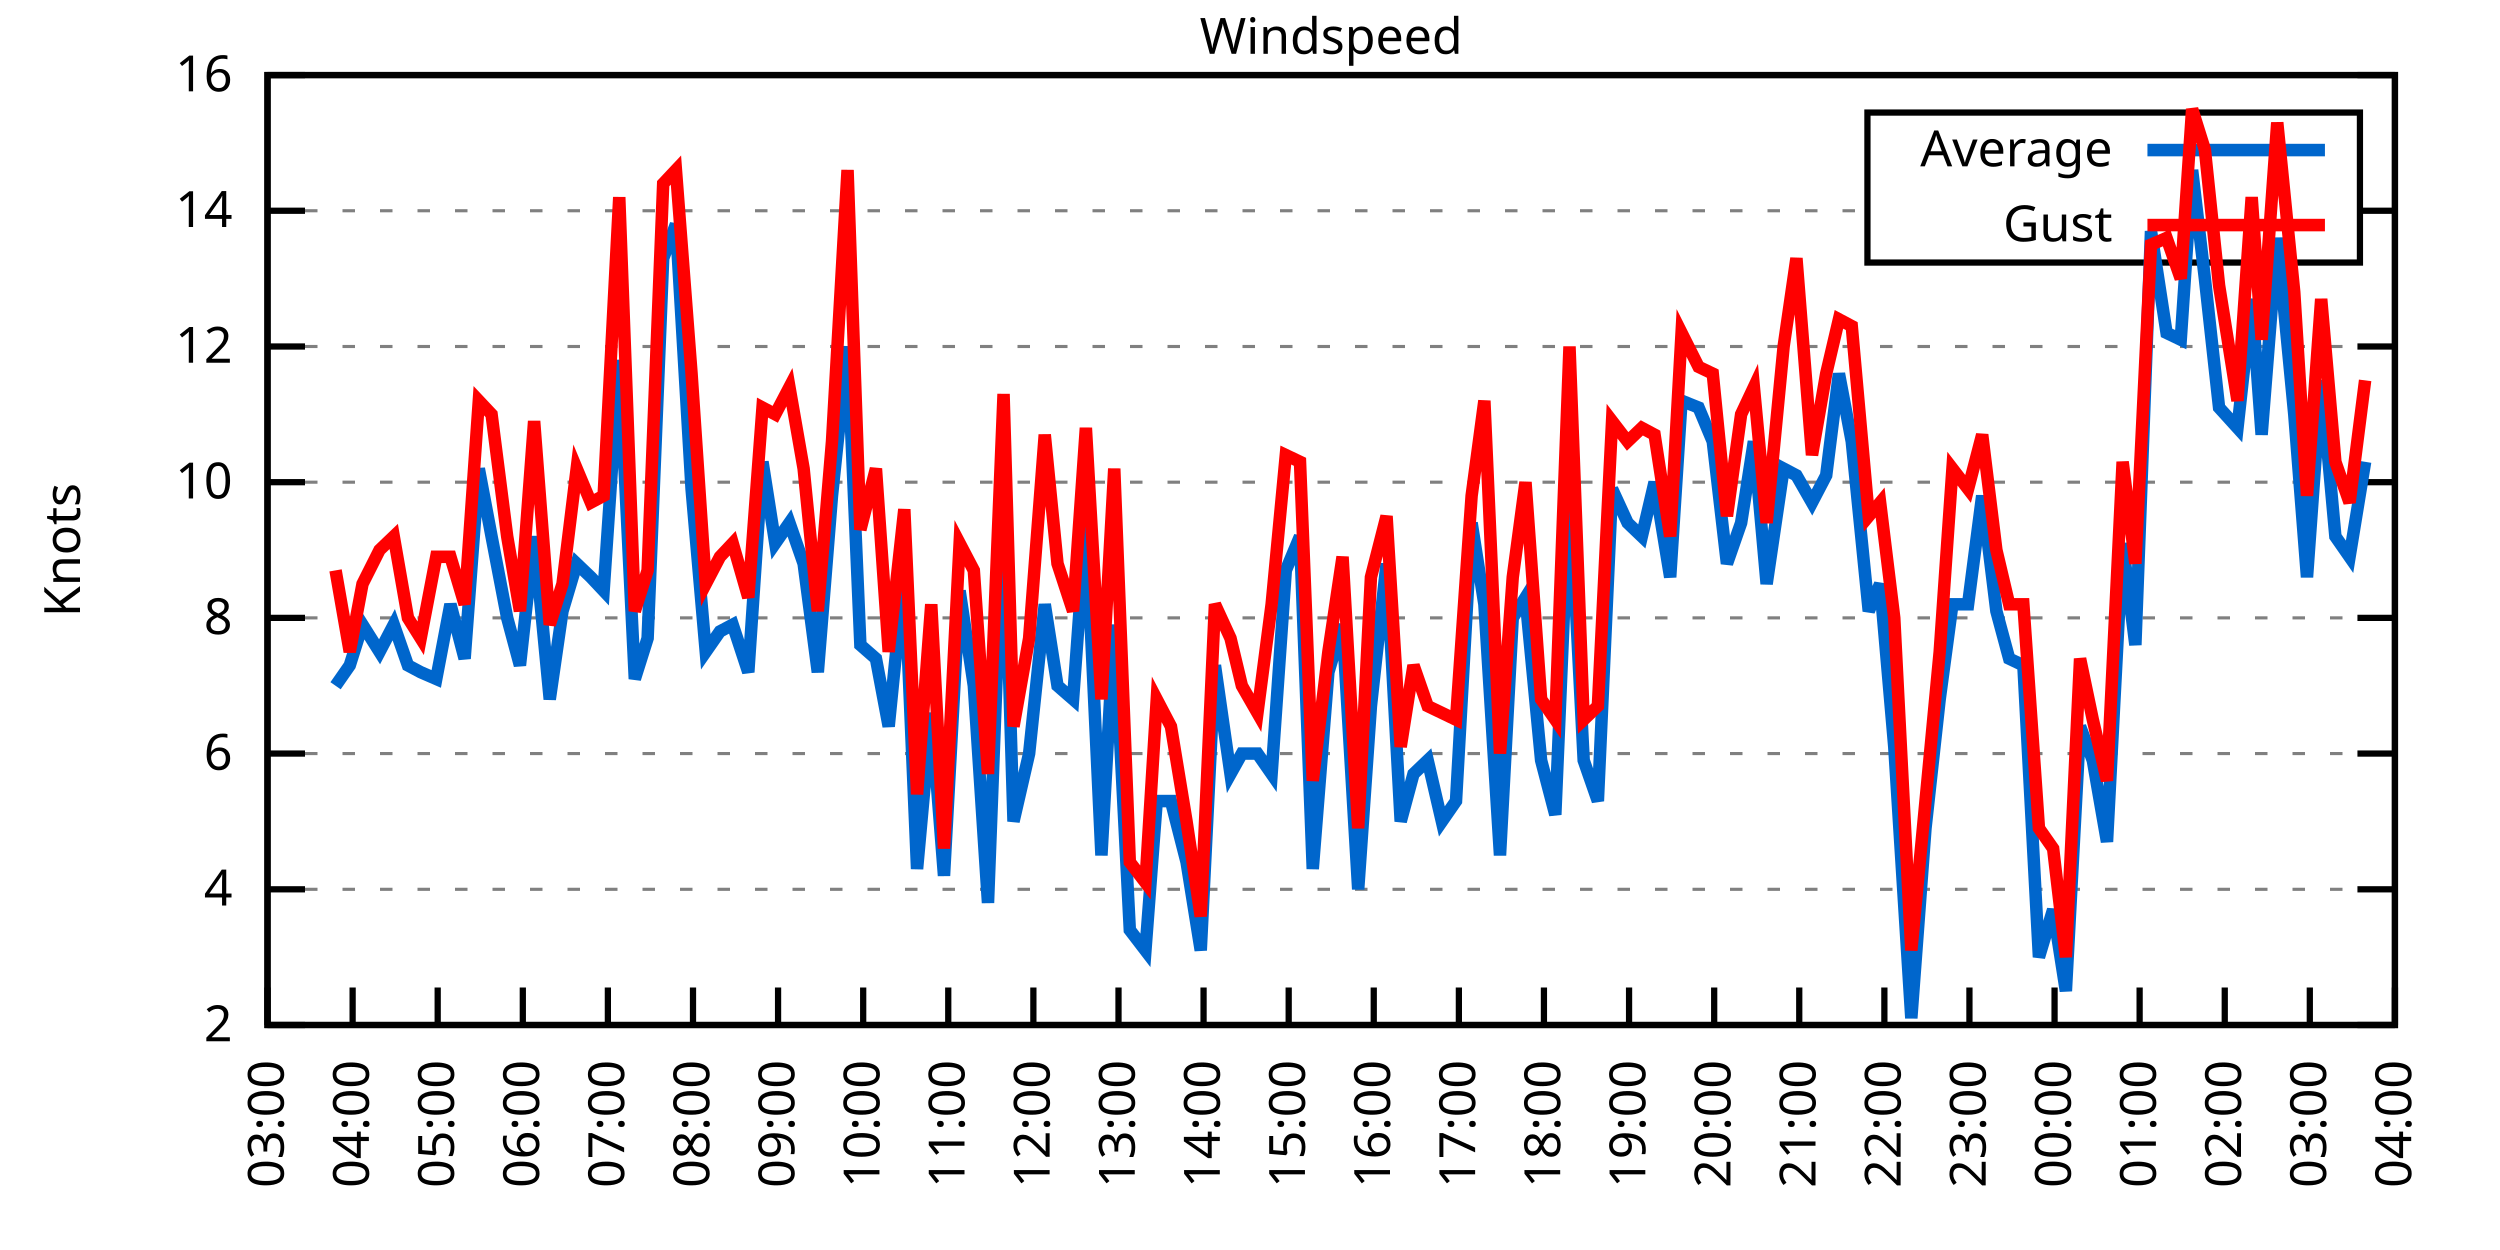
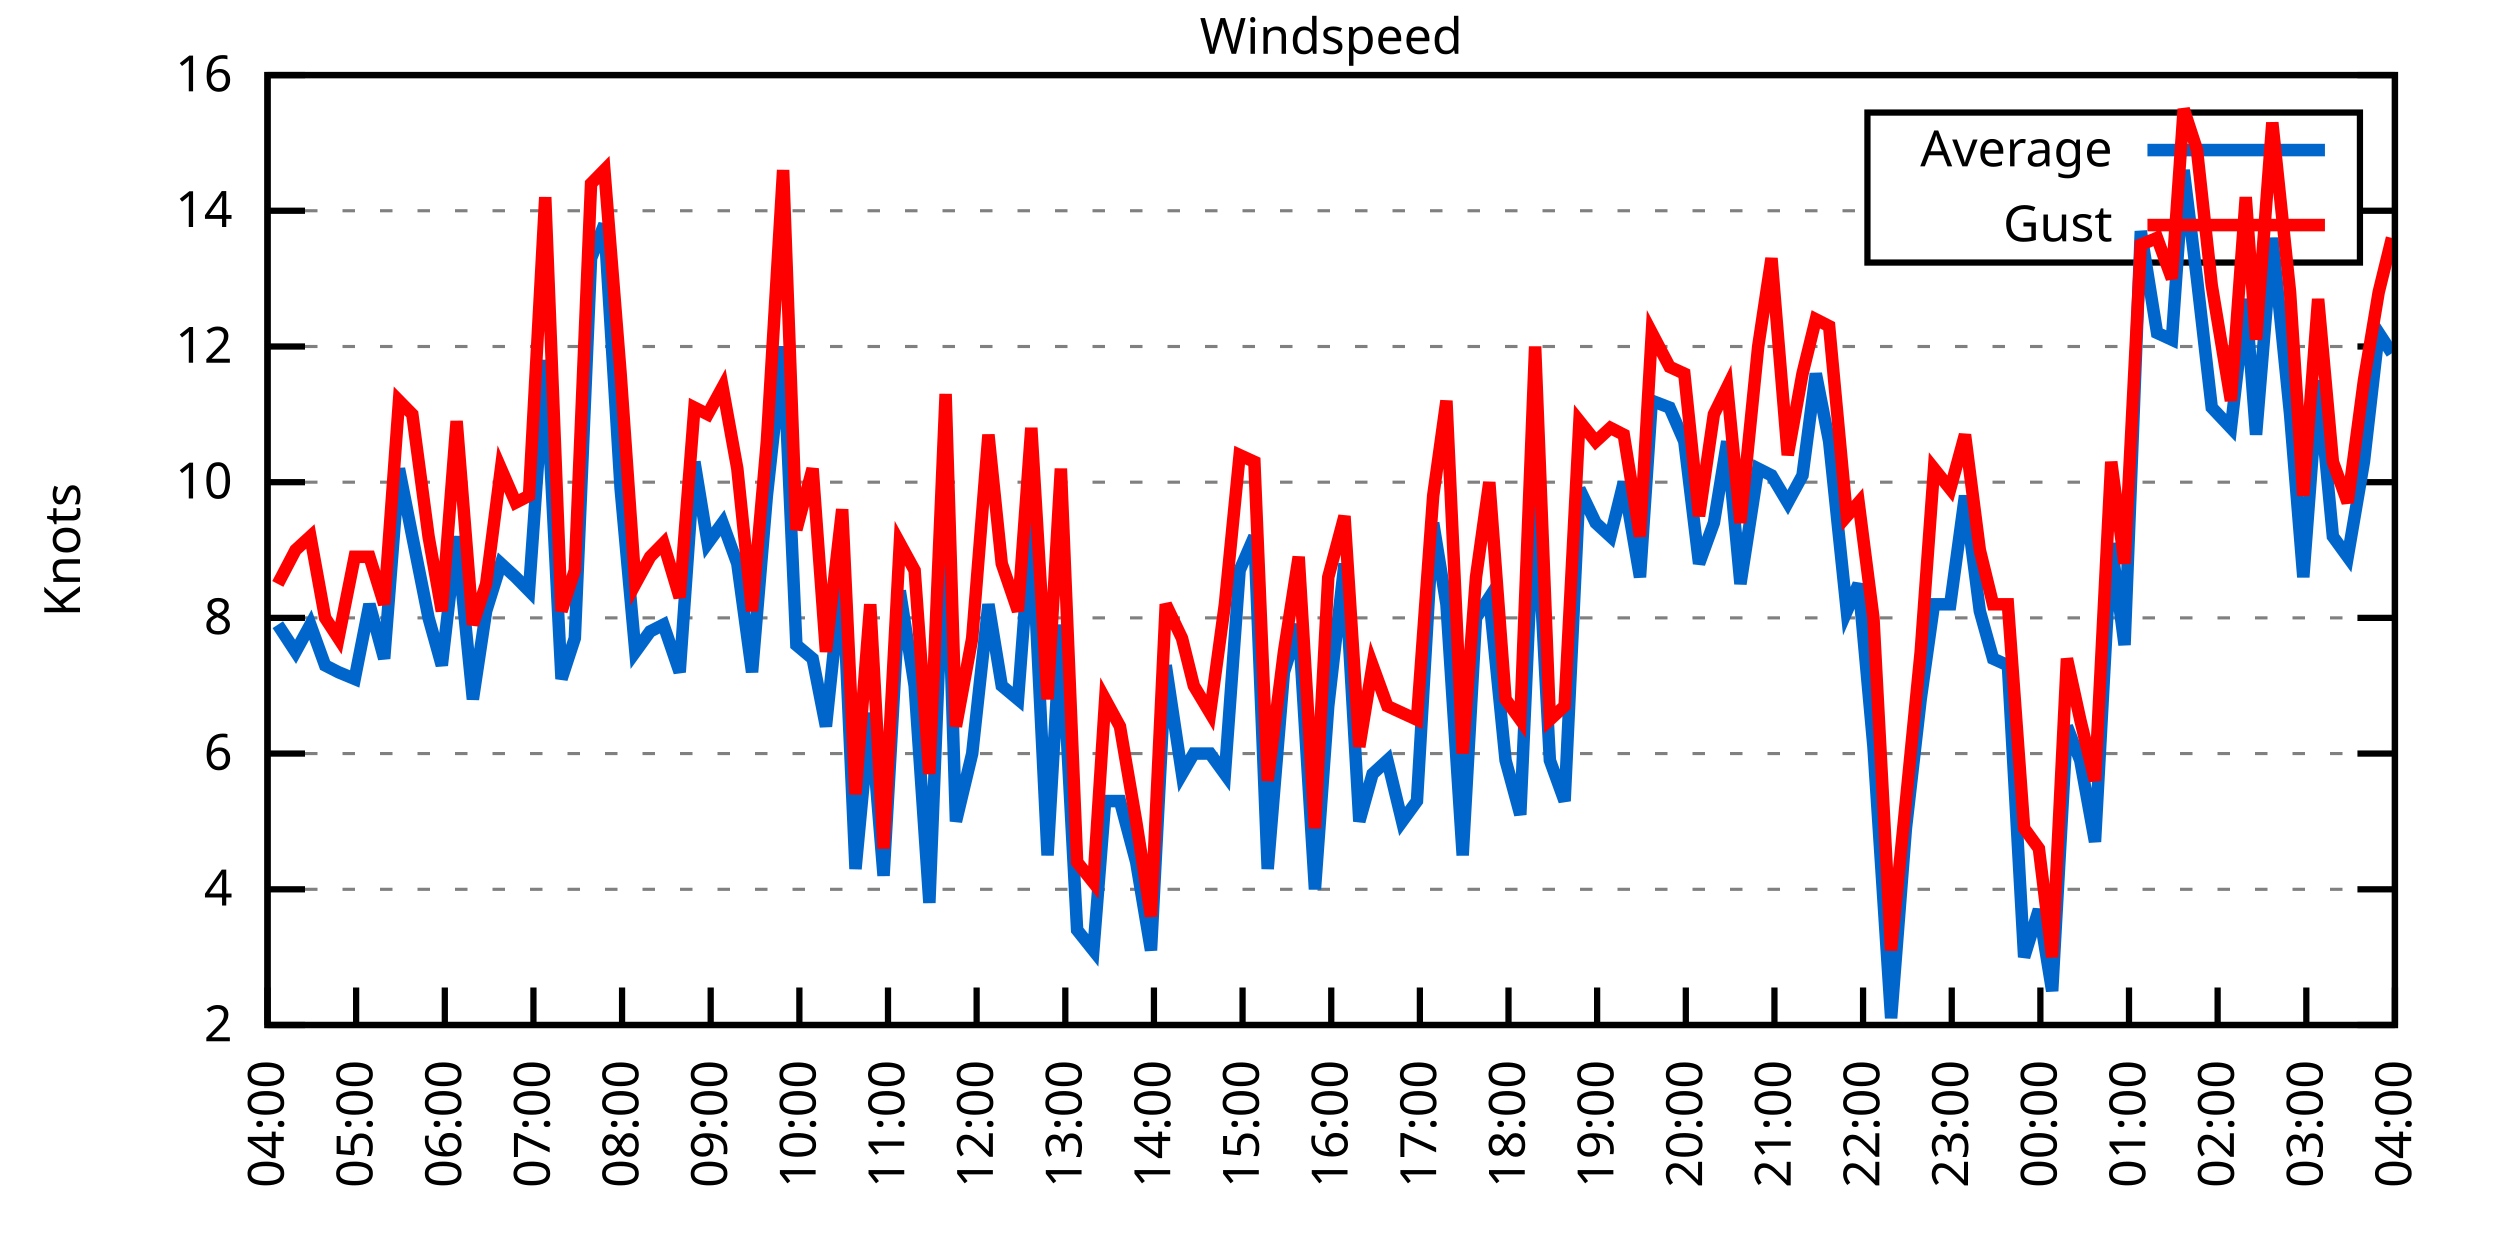
<svg xmlns="http://www.w3.org/2000/svg" xmlns:xlink="http://www.w3.org/1999/xlink" width="400" height="200" viewBox="0 0 400 200">
  <g id="gnuplot_canvas">
    <rect x="0" y="0" width="400" height="200" fill="none" />
    <defs>
      <circle id="gpDot" r="0.5" stroke-width="0.5" stroke="currentColor" />
      <path id="gpPt0" stroke-width="0.333" stroke="currentColor" d="M-1,0 h2 M0,-1 v2" />
      <path id="gpPt1" stroke-width="0.333" stroke="currentColor" d="M-1,-1 L1,1 M1,-1 L-1,1" />
      <path id="gpPt2" stroke-width="0.333" stroke="currentColor" d="M-1,0 L1,0 M0,-1 L0,1 M-1,-1 L1,1 M-1,1 L1,-1" />
      <rect id="gpPt3" stroke-width="0.333" stroke="currentColor" x="-1" y="-1" width="2" height="2" />
      <rect id="gpPt4" stroke-width="0.333" stroke="currentColor" fill="currentColor" x="-1" y="-1" width="2" height="2" />
      <circle id="gpPt5" stroke-width="0.333" stroke="currentColor" cx="0" cy="0" r="1" />
      <use xlink:href="#gpPt5" id="gpPt6" fill="currentColor" stroke="none" />
      <path id="gpPt7" stroke-width="0.333" stroke="currentColor" d="M0,-1.33 L-1.33,0.67 L1.33,0.67 z" />
      <use xlink:href="#gpPt7" id="gpPt8" fill="currentColor" stroke="none" />
      <use xlink:href="#gpPt7" id="gpPt9" stroke="currentColor" transform="rotate(180)" />
      <use xlink:href="#gpPt9" id="gpPt10" fill="currentColor" stroke="none" />
      <use xlink:href="#gpPt3" id="gpPt11" stroke="currentColor" transform="rotate(45)" />
      <use xlink:href="#gpPt11" id="gpPt12" fill="currentColor" stroke="none" />
      <path id="gpPt13" stroke-width="0.333" stroke="currentColor" d="M0,1.330 L1.265,0.411 L0.782,-1.067 L-0.782,-1.076 L-1.265,0.411 z" />
      <use xlink:href="#gpPt13" id="gpPt14" fill="currentColor" stroke="none" />
      <filter id="textbox" filterUnits="objectBoundingBox" x="0" y="0" height="1" width="1">
        <feFlood flood-color="white" flood-opacity="1" result="bgnd" />
        <feComposite in="SourceGraphic" in2="bgnd" operator="atop" />
      </filter>
      <filter id="greybox" filterUnits="objectBoundingBox" x="0" y="0" height="1" width="1">
        <feFlood flood-color="lightgrey" flood-opacity="1" result="grey" />
        <feComposite in="SourceGraphic" in2="grey" operator="atop" />
      </filter>
    </defs>
    <g fill="none" color="white" stroke="currentColor" stroke-width="1.00" stroke-linecap="butt" stroke-linejoin="miter">
</g>
    <g fill="none" color="black" stroke="currentColor" stroke-width="1.00" stroke-linecap="butt" stroke-linejoin="miter">
      <g stroke="none" shape-rendering="crispEdges">
        <polygon fill="rgb(255, 255, 255)" points="42.80,164.00 383.18,164.00 383.18,12.02 42.80,12.02 " />
      </g>
    </g>
    <g fill="none" color="black" stroke="currentColor" stroke-width="1.00" stroke-linecap="butt" stroke-linejoin="miter">
</g>
    <g fill="none" color="black" stroke="black" stroke-width="0.50" stroke-linecap="butt" stroke-linejoin="miter">
</g>
    <g fill="none" color="gray" stroke="currentColor" stroke-width="0.50" stroke-linecap="butt" stroke-linejoin="miter">
      <path stroke="gray" stroke-dasharray="2,4" class="gridline" d="M42.80,164.00 L383.19,164.00  " />
    </g>
    <g fill="none" color="gray" stroke="gray" stroke-width="1.00" stroke-linecap="butt" stroke-linejoin="miter">
</g>
    <g fill="none" color="black" stroke="currentColor" stroke-width="1.00" stroke-linecap="butt" stroke-linejoin="miter">
      <path stroke="black" d="M42.80,164.00 L48.80,164.00 M383.19,164.00 L377.19,164.00  " />
      <g transform="translate(37.20,166.60)" stroke="none" fill="black" font-family="Sans" font-size="8.00" text-anchor="end">
        <text>
          <tspan font-family="Sans"> 2</tspan>
        </text>
      </g>
    </g>
    <g fill="none" color="black" stroke="currentColor" stroke-width="1.00" stroke-linecap="butt" stroke-linejoin="miter">
</g>
    <g fill="none" color="black" stroke="black" stroke-width="0.50" stroke-linecap="butt" stroke-linejoin="miter">
</g>
    <g fill="none" color="gray" stroke="currentColor" stroke-width="0.50" stroke-linecap="butt" stroke-linejoin="miter">
      <path stroke="gray" stroke-dasharray="2,4" class="gridline" d="M42.80,142.29 L383.19,142.29  " />
    </g>
    <g fill="none" color="gray" stroke="gray" stroke-width="1.00" stroke-linecap="butt" stroke-linejoin="miter">
</g>
    <g fill="none" color="black" stroke="currentColor" stroke-width="1.00" stroke-linecap="butt" stroke-linejoin="miter">
      <path stroke="black" d="M42.80,142.29 L48.80,142.29 M383.19,142.29 L377.19,142.29  " />
      <g transform="translate(37.20,144.89)" stroke="none" fill="black" font-family="Sans" font-size="8.00" text-anchor="end">
        <text>
          <tspan font-family="Sans"> 4</tspan>
        </text>
      </g>
    </g>
    <g fill="none" color="black" stroke="currentColor" stroke-width="1.00" stroke-linecap="butt" stroke-linejoin="miter">
</g>
    <g fill="none" color="black" stroke="black" stroke-width="0.50" stroke-linecap="butt" stroke-linejoin="miter">
</g>
    <g fill="none" color="gray" stroke="currentColor" stroke-width="0.50" stroke-linecap="butt" stroke-linejoin="miter">
      <path stroke="gray" stroke-dasharray="2,4" class="gridline" d="M42.80,120.57 L383.19,120.57  " />
    </g>
    <g fill="none" color="gray" stroke="gray" stroke-width="1.00" stroke-linecap="butt" stroke-linejoin="miter">
</g>
    <g fill="none" color="black" stroke="currentColor" stroke-width="1.00" stroke-linecap="butt" stroke-linejoin="miter">
      <path stroke="black" d="M42.80,120.57 L48.80,120.57 M383.19,120.57 L377.19,120.57  " />
      <g transform="translate(37.20,123.17)" stroke="none" fill="black" font-family="Sans" font-size="8.00" text-anchor="end">
        <text>
          <tspan font-family="Sans"> 6</tspan>
        </text>
      </g>
    </g>
    <g fill="none" color="black" stroke="currentColor" stroke-width="1.00" stroke-linecap="butt" stroke-linejoin="miter">
</g>
    <g fill="none" color="black" stroke="black" stroke-width="0.50" stroke-linecap="butt" stroke-linejoin="miter">
</g>
    <g fill="none" color="gray" stroke="currentColor" stroke-width="0.50" stroke-linecap="butt" stroke-linejoin="miter">
      <path stroke="gray" stroke-dasharray="2,4" class="gridline" d="M42.80,98.86 L383.19,98.86  " />
    </g>
    <g fill="none" color="gray" stroke="gray" stroke-width="1.00" stroke-linecap="butt" stroke-linejoin="miter">
</g>
    <g fill="none" color="black" stroke="currentColor" stroke-width="1.00" stroke-linecap="butt" stroke-linejoin="miter">
      <path stroke="black" d="M42.80,98.86 L48.80,98.86 M383.19,98.86 L377.19,98.86  " />
      <g transform="translate(37.20,101.46)" stroke="none" fill="black" font-family="Sans" font-size="8.00" text-anchor="end">
        <text>
          <tspan font-family="Sans"> 8</tspan>
        </text>
      </g>
    </g>
    <g fill="none" color="black" stroke="currentColor" stroke-width="1.00" stroke-linecap="butt" stroke-linejoin="miter">
</g>
    <g fill="none" color="black" stroke="black" stroke-width="0.50" stroke-linecap="butt" stroke-linejoin="miter">
</g>
    <g fill="none" color="gray" stroke="currentColor" stroke-width="0.50" stroke-linecap="butt" stroke-linejoin="miter">
      <path stroke="gray" stroke-dasharray="2,4" class="gridline" d="M42.80,77.15 L383.19,77.15  " />
    </g>
    <g fill="none" color="gray" stroke="gray" stroke-width="1.00" stroke-linecap="butt" stroke-linejoin="miter">
</g>
    <g fill="none" color="black" stroke="currentColor" stroke-width="1.00" stroke-linecap="butt" stroke-linejoin="miter">
      <path stroke="black" d="M42.80,77.15 L48.80,77.15 M383.19,77.15 L377.19,77.15  " />
      <g transform="translate(37.20,79.75)" stroke="none" fill="black" font-family="Sans" font-size="8.00" text-anchor="end">
        <text>
          <tspan font-family="Sans"> 10</tspan>
        </text>
      </g>
    </g>
    <g fill="none" color="black" stroke="currentColor" stroke-width="1.00" stroke-linecap="butt" stroke-linejoin="miter">
</g>
    <g fill="none" color="black" stroke="black" stroke-width="0.50" stroke-linecap="butt" stroke-linejoin="miter">
</g>
    <g fill="none" color="gray" stroke="currentColor" stroke-width="0.50" stroke-linecap="butt" stroke-linejoin="miter">
      <path stroke="gray" stroke-dasharray="2,4" class="gridline" d="M42.80,55.44 L383.19,55.44  " />
    </g>
    <g fill="none" color="gray" stroke="gray" stroke-width="1.00" stroke-linecap="butt" stroke-linejoin="miter">
</g>
    <g fill="none" color="black" stroke="currentColor" stroke-width="1.00" stroke-linecap="butt" stroke-linejoin="miter">
      <path stroke="black" d="M42.80,55.44 L48.80,55.44 M383.19,55.44 L377.19,55.44  " />
      <g transform="translate(37.20,58.04)" stroke="none" fill="black" font-family="Sans" font-size="8.00" text-anchor="end">
        <text>
          <tspan font-family="Sans"> 12</tspan>
        </text>
      </g>
    </g>
    <g fill="none" color="black" stroke="currentColor" stroke-width="1.00" stroke-linecap="butt" stroke-linejoin="miter">
</g>
    <g fill="none" color="black" stroke="black" stroke-width="0.50" stroke-linecap="butt" stroke-linejoin="miter">
</g>
    <g fill="none" color="gray" stroke="currentColor" stroke-width="0.50" stroke-linecap="butt" stroke-linejoin="miter">
      <path stroke="gray" stroke-dasharray="2,4" class="gridline" d="M42.80,33.72 L298.79,33.72 M377.59,33.72 L383.19,33.72  " />
    </g>
    <g fill="none" color="gray" stroke="gray" stroke-width="1.00" stroke-linecap="butt" stroke-linejoin="miter">
</g>
    <g fill="none" color="black" stroke="currentColor" stroke-width="1.00" stroke-linecap="butt" stroke-linejoin="miter">
      <path stroke="black" d="M42.80,33.72 L48.80,33.72 M383.19,33.72 L377.19,33.72  " />
      <g transform="translate(37.20,36.32)" stroke="none" fill="black" font-family="Sans" font-size="8.00" text-anchor="end">
        <text>
          <tspan font-family="Sans"> 14</tspan>
        </text>
      </g>
    </g>
    <g fill="none" color="black" stroke="currentColor" stroke-width="1.00" stroke-linecap="butt" stroke-linejoin="miter">
</g>
    <g fill="none" color="black" stroke="black" stroke-width="0.50" stroke-linecap="butt" stroke-linejoin="miter">
</g>
    <g fill="none" color="gray" stroke="currentColor" stroke-width="0.50" stroke-linecap="butt" stroke-linejoin="miter">
      <path stroke="gray" stroke-dasharray="2,4" class="gridline" d="M42.80,12.01 L383.19,12.01  " />
    </g>
    <g fill="none" color="gray" stroke="gray" stroke-width="1.00" stroke-linecap="butt" stroke-linejoin="miter">
</g>
    <g fill="none" color="black" stroke="currentColor" stroke-width="1.00" stroke-linecap="butt" stroke-linejoin="miter">
      <path stroke="black" d="M42.80,12.01 L48.80,12.01 M383.19,12.01 L377.19,12.01  " />
      <g transform="translate(37.20,14.61)" stroke="none" fill="black" font-family="Sans" font-size="8.00" text-anchor="end">
        <text>
          <tspan font-family="Sans"> 16</tspan>
        </text>
      </g>
    </g>
    <g fill="none" color="black" stroke="currentColor" stroke-width="1.00" stroke-linecap="butt" stroke-linejoin="miter">
      <path stroke="black" d="M42.80,164.00 L42.80,158.00  " />
      <g transform="translate(45.40,169.60) rotate(270.00)" stroke="none" fill="black" font-family="Sans" font-size="8.00" text-anchor="end">
        <text>
-           <tspan font-family="Sans">03:00</tspan>
-         </text>
-       </g>
-     </g>
-     <g fill="none" color="black" stroke="currentColor" stroke-width="1.00" stroke-linecap="butt" stroke-linejoin="miter">
-       <path stroke="black" d="M56.42,164.00 L56.42,158.00  " />
-       <g transform="translate(59.02,169.60) rotate(270.00)" stroke="none" fill="black" font-family="Sans" font-size="8.00" text-anchor="end">
-         <text>
          <tspan font-family="Sans">04:00</tspan>
        </text>
      </g>
    </g>
    <g fill="none" color="black" stroke="currentColor" stroke-width="1.00" stroke-linecap="butt" stroke-linejoin="miter">
-       <path stroke="black" d="M70.03,164.00 L70.03,158.00  " />
-       <g transform="translate(72.63,169.60) rotate(270.00)" stroke="none" fill="black" font-family="Sans" font-size="8.00" text-anchor="end">
+       <path stroke="black" d="M56.98,164.00 L56.98,158.00  " />
+       <g transform="translate(59.58,169.60) rotate(270.00)" stroke="none" fill="black" font-family="Sans" font-size="8.00" text-anchor="end">
        <text>
          <tspan font-family="Sans">05:00</tspan>
        </text>
      </g>
    </g>
    <g fill="none" color="black" stroke="currentColor" stroke-width="1.00" stroke-linecap="butt" stroke-linejoin="miter">
-       <path stroke="black" d="M83.65,164.00 L83.65,158.00  " />
-       <g transform="translate(86.25,169.60) rotate(270.00)" stroke="none" fill="black" font-family="Sans" font-size="8.00" text-anchor="end">
+       <path stroke="black" d="M71.17,164.00 L71.17,158.00  " />
+       <g transform="translate(73.77,169.60) rotate(270.00)" stroke="none" fill="black" font-family="Sans" font-size="8.00" text-anchor="end">
        <text>
          <tspan font-family="Sans">06:00</tspan>
        </text>
      </g>
    </g>
    <g fill="none" color="black" stroke="currentColor" stroke-width="1.00" stroke-linecap="butt" stroke-linejoin="miter">
-       <path stroke="black" d="M97.26,164.00 L97.26,158.00  " />
-       <g transform="translate(99.86,169.60) rotate(270.00)" stroke="none" fill="black" font-family="Sans" font-size="8.00" text-anchor="end">
+       <path stroke="black" d="M85.35,164.00 L85.35,158.00  " />
+       <g transform="translate(87.95,169.60) rotate(270.00)" stroke="none" fill="black" font-family="Sans" font-size="8.00" text-anchor="end">
        <text>
          <tspan font-family="Sans">07:00</tspan>
        </text>
      </g>
    </g>
    <g fill="none" color="black" stroke="currentColor" stroke-width="1.00" stroke-linecap="butt" stroke-linejoin="miter">
-       <path stroke="black" d="M110.88,164.00 L110.88,158.00  " />
-       <g transform="translate(113.48,169.60) rotate(270.00)" stroke="none" fill="black" font-family="Sans" font-size="8.00" text-anchor="end">
+       <path stroke="black" d="M99.53,164.00 L99.53,158.00  " />
+       <g transform="translate(102.13,169.60) rotate(270.00)" stroke="none" fill="black" font-family="Sans" font-size="8.00" text-anchor="end">
        <text>
          <tspan font-family="Sans">08:00</tspan>
        </text>
      </g>
    </g>
    <g fill="none" color="black" stroke="currentColor" stroke-width="1.00" stroke-linecap="butt" stroke-linejoin="miter">
-       <path stroke="black" d="M124.49,164.00 L124.49,158.00  " />
-       <g transform="translate(127.09,169.60) rotate(270.00)" stroke="none" fill="black" font-family="Sans" font-size="8.00" text-anchor="end">
+       <path stroke="black" d="M113.71,164.00 L113.71,158.00  " />
+       <g transform="translate(116.31,169.60) rotate(270.00)" stroke="none" fill="black" font-family="Sans" font-size="8.00" text-anchor="end">
        <text>
          <tspan font-family="Sans">09:00</tspan>
        </text>
      </g>
    </g>
    <g fill="none" color="black" stroke="currentColor" stroke-width="1.00" stroke-linecap="butt" stroke-linejoin="miter">
-       <path stroke="black" d="M138.11,164.00 L138.11,158.00  " />
-       <g transform="translate(140.71,169.60) rotate(270.00)" stroke="none" fill="black" font-family="Sans" font-size="8.00" text-anchor="end">
+       <path stroke="black" d="M127.90,164.00 L127.90,158.00  " />
+       <g transform="translate(130.50,169.60) rotate(270.00)" stroke="none" fill="black" font-family="Sans" font-size="8.00" text-anchor="end">
        <text>
          <tspan font-family="Sans">10:00</tspan>
        </text>
      </g>
    </g>
    <g fill="none" color="black" stroke="currentColor" stroke-width="1.00" stroke-linecap="butt" stroke-linejoin="miter">
-       <path stroke="black" d="M151.72,164.00 L151.72,158.00  " />
-       <g transform="translate(154.32,169.60) rotate(270.00)" stroke="none" fill="black" font-family="Sans" font-size="8.00" text-anchor="end">
+       <path stroke="black" d="M142.08,164.00 L142.08,158.00  " />
+       <g transform="translate(144.68,169.60) rotate(270.00)" stroke="none" fill="black" font-family="Sans" font-size="8.00" text-anchor="end">
        <text>
          <tspan font-family="Sans">11:00</tspan>
        </text>
      </g>
    </g>
    <g fill="none" color="black" stroke="currentColor" stroke-width="1.00" stroke-linecap="butt" stroke-linejoin="miter">
-       <path stroke="black" d="M165.34,164.00 L165.34,158.00  " />
-       <g transform="translate(167.94,169.60) rotate(270.00)" stroke="none" fill="black" font-family="Sans" font-size="8.00" text-anchor="end">
+       <path stroke="black" d="M156.26,164.00 L156.26,158.00  " />
+       <g transform="translate(158.86,169.60) rotate(270.00)" stroke="none" fill="black" font-family="Sans" font-size="8.00" text-anchor="end">
        <text>
          <tspan font-family="Sans">12:00</tspan>
        </text>
      </g>
    </g>
    <g fill="none" color="black" stroke="currentColor" stroke-width="1.00" stroke-linecap="butt" stroke-linejoin="miter">
-       <path stroke="black" d="M178.96,164.00 L178.96,158.00  " />
-       <g transform="translate(181.56,169.60) rotate(270.00)" stroke="none" fill="black" font-family="Sans" font-size="8.00" text-anchor="end">
+       <path stroke="black" d="M170.45,164.00 L170.45,158.00  " />
+       <g transform="translate(173.05,169.60) rotate(270.00)" stroke="none" fill="black" font-family="Sans" font-size="8.00" text-anchor="end">
        <text>
          <tspan font-family="Sans">13:00</tspan>
        </text>
      </g>
    </g>
    <g fill="none" color="black" stroke="currentColor" stroke-width="1.00" stroke-linecap="butt" stroke-linejoin="miter">
-       <path stroke="black" d="M192.57,164.00 L192.57,158.00  " />
-       <g transform="translate(195.17,169.60) rotate(270.00)" stroke="none" fill="black" font-family="Sans" font-size="8.00" text-anchor="end">
+       <path stroke="black" d="M184.63,164.00 L184.63,158.00  " />
+       <g transform="translate(187.23,169.60) rotate(270.00)" stroke="none" fill="black" font-family="Sans" font-size="8.00" text-anchor="end">
        <text>
          <tspan font-family="Sans">14:00</tspan>
        </text>
      </g>
    </g>
    <g fill="none" color="black" stroke="currentColor" stroke-width="1.00" stroke-linecap="butt" stroke-linejoin="miter">
-       <path stroke="black" d="M206.19,164.00 L206.19,158.00  " />
-       <g transform="translate(208.79,169.60) rotate(270.00)" stroke="none" fill="black" font-family="Sans" font-size="8.00" text-anchor="end">
+       <path stroke="black" d="M198.81,164.00 L198.81,158.00  " />
+       <g transform="translate(201.41,169.60) rotate(270.00)" stroke="none" fill="black" font-family="Sans" font-size="8.00" text-anchor="end">
        <text>
          <tspan font-family="Sans">15:00</tspan>
        </text>
      </g>
    </g>
    <g fill="none" color="black" stroke="currentColor" stroke-width="1.00" stroke-linecap="butt" stroke-linejoin="miter">
-       <path stroke="black" d="M219.80,164.00 L219.80,158.00  " />
-       <g transform="translate(222.40,169.60) rotate(270.00)" stroke="none" fill="black" font-family="Sans" font-size="8.00" text-anchor="end">
+       <path stroke="black" d="M213.00,164.00 L213.00,158.00  " />
+       <g transform="translate(215.60,169.60) rotate(270.00)" stroke="none" fill="black" font-family="Sans" font-size="8.00" text-anchor="end">
        <text>
          <tspan font-family="Sans">16:00</tspan>
        </text>
      </g>
    </g>
    <g fill="none" color="black" stroke="currentColor" stroke-width="1.00" stroke-linecap="butt" stroke-linejoin="miter">
-       <path stroke="black" d="M233.42,164.00 L233.42,158.00  " />
-       <g transform="translate(236.02,169.60) rotate(270.00)" stroke="none" fill="black" font-family="Sans" font-size="8.00" text-anchor="end">
+       <path stroke="black" d="M227.18,164.00 L227.18,158.00  " />
+       <g transform="translate(229.78,169.60) rotate(270.00)" stroke="none" fill="black" font-family="Sans" font-size="8.00" text-anchor="end">
        <text>
          <tspan font-family="Sans">17:00</tspan>
        </text>
      </g>
    </g>
    <g fill="none" color="black" stroke="currentColor" stroke-width="1.00" stroke-linecap="butt" stroke-linejoin="miter">
-       <path stroke="black" d="M247.03,164.00 L247.03,158.00  " />
-       <g transform="translate(249.63,169.60) rotate(270.00)" stroke="none" fill="black" font-family="Sans" font-size="8.00" text-anchor="end">
+       <path stroke="black" d="M241.36,164.00 L241.36,158.00  " />
+       <g transform="translate(243.96,169.60) rotate(270.00)" stroke="none" fill="black" font-family="Sans" font-size="8.00" text-anchor="end">
        <text>
          <tspan font-family="Sans">18:00</tspan>
        </text>
      </g>
    </g>
    <g fill="none" color="black" stroke="currentColor" stroke-width="1.00" stroke-linecap="butt" stroke-linejoin="miter">
-       <path stroke="black" d="M260.65,164.00 L260.65,158.00  " />
-       <g transform="translate(263.25,169.60) rotate(270.00)" stroke="none" fill="black" font-family="Sans" font-size="8.00" text-anchor="end">
+       <path stroke="black" d="M255.54,164.00 L255.54,158.00  " />
+       <g transform="translate(258.14,169.60) rotate(270.00)" stroke="none" fill="black" font-family="Sans" font-size="8.00" text-anchor="end">
        <text>
          <tspan font-family="Sans">19:00</tspan>
        </text>
      </g>
    </g>
    <g fill="none" color="black" stroke="currentColor" stroke-width="1.00" stroke-linecap="butt" stroke-linejoin="miter">
-       <path stroke="black" d="M274.27,164.00 L274.27,158.00  " />
-       <g transform="translate(276.87,169.60) rotate(270.00)" stroke="none" fill="black" font-family="Sans" font-size="8.00" text-anchor="end">
+       <path stroke="black" d="M269.73,164.00 L269.73,158.00  " />
+       <g transform="translate(272.33,169.60) rotate(270.00)" stroke="none" fill="black" font-family="Sans" font-size="8.00" text-anchor="end">
        <text>
          <tspan font-family="Sans">20:00</tspan>
        </text>
      </g>
    </g>
    <g fill="none" color="black" stroke="currentColor" stroke-width="1.00" stroke-linecap="butt" stroke-linejoin="miter">
-       <path stroke="black" d="M287.88,164.00 L287.88,158.00  " />
-       <g transform="translate(290.48,169.60) rotate(270.00)" stroke="none" fill="black" font-family="Sans" font-size="8.00" text-anchor="end">
+       <path stroke="black" d="M283.91,164.00 L283.91,158.00  " />
+       <g transform="translate(286.51,169.60) rotate(270.00)" stroke="none" fill="black" font-family="Sans" font-size="8.00" text-anchor="end">
        <text>
          <tspan font-family="Sans">21:00</tspan>
        </text>
      </g>
    </g>
    <g fill="none" color="black" stroke="currentColor" stroke-width="1.00" stroke-linecap="butt" stroke-linejoin="miter">
-       <path stroke="black" d="M301.50,164.00 L301.50,158.00  " />
-       <g transform="translate(304.10,169.60) rotate(270.00)" stroke="none" fill="black" font-family="Sans" font-size="8.00" text-anchor="end">
+       <path stroke="black" d="M298.09,164.00 L298.09,158.00  " />
+       <g transform="translate(300.69,169.60) rotate(270.00)" stroke="none" fill="black" font-family="Sans" font-size="8.00" text-anchor="end">
        <text>
          <tspan font-family="Sans">22:00</tspan>
        </text>
      </g>
    </g>
    <g fill="none" color="black" stroke="currentColor" stroke-width="1.00" stroke-linecap="butt" stroke-linejoin="miter">
-       <path stroke="black" d="M315.11,164.00 L315.11,158.00  " />
-       <g transform="translate(317.71,169.60) rotate(270.00)" stroke="none" fill="black" font-family="Sans" font-size="8.00" text-anchor="end">
+       <path stroke="black" d="M312.28,164.00 L312.28,158.00  " />
+       <g transform="translate(314.88,169.60) rotate(270.00)" stroke="none" fill="black" font-family="Sans" font-size="8.00" text-anchor="end">
        <text>
          <tspan font-family="Sans">23:00</tspan>
        </text>
      </g>
    </g>
    <g fill="none" color="black" stroke="currentColor" stroke-width="1.00" stroke-linecap="butt" stroke-linejoin="miter">
-       <path stroke="black" d="M328.73,164.00 L328.73,158.00  " />
-       <g transform="translate(331.33,169.60) rotate(270.00)" stroke="none" fill="black" font-family="Sans" font-size="8.00" text-anchor="end">
+       <path stroke="black" d="M326.46,164.00 L326.46,158.00  " />
+       <g transform="translate(329.06,169.60) rotate(270.00)" stroke="none" fill="black" font-family="Sans" font-size="8.00" text-anchor="end">
        <text>
          <tspan font-family="Sans">00:00</tspan>
        </text>
      </g>
    </g>
    <g fill="none" color="black" stroke="currentColor" stroke-width="1.00" stroke-linecap="butt" stroke-linejoin="miter">
-       <path stroke="black" d="M342.34,164.00 L342.34,158.00  " />
-       <g transform="translate(344.94,169.60) rotate(270.00)" stroke="none" fill="black" font-family="Sans" font-size="8.00" text-anchor="end">
+       <path stroke="black" d="M340.64,164.00 L340.64,158.00  " />
+       <g transform="translate(343.24,169.60) rotate(270.00)" stroke="none" fill="black" font-family="Sans" font-size="8.00" text-anchor="end">
        <text>
          <tspan font-family="Sans">01:00</tspan>
        </text>
      </g>
    </g>
    <g fill="none" color="black" stroke="currentColor" stroke-width="1.00" stroke-linecap="butt" stroke-linejoin="miter">
-       <path stroke="black" d="M355.96,164.00 L355.96,158.00  " />
-       <g transform="translate(358.56,169.60) rotate(270.00)" stroke="none" fill="black" font-family="Sans" font-size="8.00" text-anchor="end">
+       <path stroke="black" d="M354.82,164.00 L354.82,158.00  " />
+       <g transform="translate(357.42,169.60) rotate(270.00)" stroke="none" fill="black" font-family="Sans" font-size="8.00" text-anchor="end">
        <text>
          <tspan font-family="Sans">02:00</tspan>
        </text>
      </g>
    </g>
    <g fill="none" color="black" stroke="currentColor" stroke-width="1.00" stroke-linecap="butt" stroke-linejoin="miter">
-       <path stroke="black" d="M369.57,164.00 L369.57,158.00  " />
-       <g transform="translate(372.17,169.60) rotate(270.00)" stroke="none" fill="black" font-family="Sans" font-size="8.00" text-anchor="end">
+       <path stroke="black" d="M369.01,164.00 L369.01,158.00  " />
+       <g transform="translate(371.61,169.60) rotate(270.00)" stroke="none" fill="black" font-family="Sans" font-size="8.00" text-anchor="end">
        <text>
          <tspan font-family="Sans">03:00</tspan>
        </text>
      </g>
    </g>
    <g fill="none" color="black" stroke="currentColor" stroke-width="1.00" stroke-linecap="butt" stroke-linejoin="miter">
      <path stroke="black" d="M383.19,164.00 L383.19,158.00  " />
      <g transform="translate(385.79,169.60) rotate(270.00)" stroke="none" fill="black" font-family="Sans" font-size="8.00" text-anchor="end">
        <text>
          <tspan font-family="Sans">04:00</tspan>
        </text>
      </g>
    </g>
    <g fill="none" color="black" stroke="currentColor" stroke-width="1.00" stroke-linecap="butt" stroke-linejoin="miter">
</g>
    <g fill="none" color="black" stroke="currentColor" stroke-width="1.00" stroke-linecap="butt" stroke-linejoin="miter">
      <path stroke="black" d="M42.80,12.01 L42.80,164.00 L383.19,164.00 L383.19,12.01 L42.80,12.01 Z  " />
    </g>
    <g fill="none" color="black" stroke="currentColor" stroke-width="1.00" stroke-linecap="butt" stroke-linejoin="miter">
</g>
    <g fill="none" color="black" stroke="currentColor" stroke-width="1.00" stroke-linecap="butt" stroke-linejoin="miter">
      <path stroke="black" d="M298.79,42.01 L298.79,18.01 L377.59,18.01 L377.59,42.01 L298.79,42.01 Z  " />
    </g>
    <g id="Windspeed_plot_1">
      <g fill="none" color="white" stroke="black" stroke-width="2.00" stroke-linecap="butt" stroke-linejoin="miter">
</g>
      <g fill="none" color="black" stroke="currentColor" stroke-width="2.00" stroke-linecap="butt" stroke-linejoin="miter">
        <g transform="translate(337.99,26.61)" stroke="none" fill="black" font-family="Sans" font-size="8.00" text-anchor="end">
          <text>
            <tspan font-family="Sans">Average</tspan>
          </text>
        </g>
      </g>
      <g fill="none" color="black" stroke="currentColor" stroke-width="2.00" stroke-linecap="butt" stroke-linejoin="miter">
-         <path stroke="rgb(  0, 102, 204)" d="M343.59,24.01 L371.99,24.01 M53.69,109.72 L55.96,106.46 L58.00,99.95 L60.73,104.29 L63.00,99.95 L65.27,106.46   L67.31,107.55 L69.80,108.63 L72.07,96.69 L74.34,105.38 L76.61,74.98 L78.65,85.83 L81.15,98.86 L83.19,106.46   L85.46,85.83 L87.96,111.89 L90.00,97.78 L92.27,90.18 L94.54,92.35 L96.58,94.52 L99.08,57.61 L101.57,108.63   L103.62,102.12 L106.11,41.32 L108.15,35.89 L110.65,78.23 L112.92,104.29 L115.19,101.03 L117.23,99.95 L119.73,107.55   L122.00,73.89 L124.04,86.92 L126.31,83.66 L128.58,90.18 L130.85,107.55 L133.12,79.32 L135.61,55.44 L137.66,103.20   L140.15,105.38 L142.19,116.23 L144.69,91.26 L146.73,139.03 L149.00,114.06 L151.04,140.12 L153.54,94.52 L155.81,109.72   L158.08,144.46 L160.57,79.32 L162.16,131.43 L164.66,120.57 L167.16,96.69 L169.20,109.72 L171.69,111.89 L173.74,83.66   L176.23,136.86 L178.28,99.95 L180.77,148.80 L183.27,152.06 L185.08,128.17 L187.35,128.17 L189.85,137.94 L192.12,152.06   L194.39,106.46 L196.88,123.83 L198.70,120.57 L201.19,120.57 L203.46,123.83 L205.73,91.26 L208.00,85.83 L210.04,139.03   L212.54,107.55 L214.81,99.95 L217.31,142.29 L219.35,112.97 L221.85,90.18 L224.11,131.43 L226.16,123.83 L228.43,121.66   L230.70,131.43 L232.96,128.17 L235.46,83.66 L237.50,96.69 L240.00,136.86 L242.04,98.86 L244.08,95.60 L246.58,121.66   L248.85,130.35 L251.12,77.15 L253.39,121.66 L255.66,128.17 L257.93,78.23 L260.42,83.66 L262.69,85.83 L264.73,77.15   L267.23,92.35 L269.05,64.12 L271.77,65.21 L274.04,70.63 L276.31,90.18 L278.58,83.66 L280.62,70.63 L282.66,93.43   L285.38,74.98 L287.43,76.06 L289.92,80.41 L292.19,76.06 L294.23,59.78 L296.28,70.63 L299.00,97.78 L300.82,93.43   L303.08,119.49 L305.81,162.91 L308.08,132.52 L310.35,111.89 L312.39,96.69 L314.89,96.69 L317.15,79.32 L319.42,97.78   L321.47,105.38 L323.74,106.46 L326.23,153.14 L328.50,145.54 L330.54,158.57 L332.81,116.23 L334.85,121.66 L337.12,134.69   L339.62,86.92 L341.66,103.20 L344.16,36.98 L346.65,53.26 L348.92,54.35 L350.74,27.21 L352.78,44.58 L355.05,65.21   L358.00,68.46 L360.27,47.84 L361.86,69.55 L364.36,38.07 L367.08,66.29 L369.12,92.35 L371.39,60.86 L373.66,85.83   L375.93,89.09 L378.42,73.89  " />
+         <path stroke="rgb(  0, 102, 204)" d="M343.59,24.01 L371.99,24.01 M44.45,99.95 L47.29,104.29 L49.66,99.95 L52.02,106.46 L54.15,107.55 L56.75,108.63   L59.11,96.69 L61.47,105.38 L63.84,74.98 L65.97,85.83 L68.57,98.86 L70.69,106.46 L73.06,85.83 L75.66,111.89   L77.78,97.78 L80.15,90.18 L82.51,92.35 L84.64,94.52 L87.24,57.61 L89.84,108.63 L91.97,102.12 L94.57,41.32   L96.70,35.89 L99.30,78.23 L101.66,104.29 L104.02,101.03 L106.15,99.95 L108.75,107.55 L111.11,73.89 L113.24,86.92   L115.61,83.66 L117.97,90.18 L120.33,107.55 L122.70,79.32 L125.30,55.44 L127.42,103.20 L130.02,105.38 L132.15,116.23   L134.75,91.26 L136.88,139.03 L139.24,114.06 L141.37,140.12 L143.97,94.52 L146.34,109.72 L148.70,144.46 L151.30,79.32   L152.95,131.43 L155.55,120.57 L158.15,96.69 L160.28,109.72 L162.88,111.89 L165.01,83.66 L167.61,136.86 L169.74,99.95   L172.34,148.80 L174.94,152.06 L176.83,128.17 L179.19,128.17 L181.79,137.94 L184.16,152.06 L186.52,106.46 L189.12,123.83   L191.01,120.57 L193.61,120.57 L195.98,123.83 L198.34,91.26 L200.70,85.83 L202.83,139.03 L205.43,107.55 L207.79,99.95   L210.39,142.29 L212.52,112.97 L215.12,90.18 L217.49,131.43 L219.61,123.83 L221.98,121.66 L224.34,131.43 L226.71,128.17   L229.31,83.66 L231.43,96.69 L234.03,136.86 L236.16,98.86 L238.29,95.60 L240.89,121.66 L243.25,130.35 L245.62,77.15   L247.98,121.66 L250.34,128.17 L252.71,78.23 L255.31,83.66 L257.67,85.83 L259.80,77.15 L262.40,92.35 L264.29,64.12   L267.13,65.21 L269.49,70.63 L271.85,90.18 L274.22,83.66 L276.35,70.63 L278.47,93.43 L281.31,74.98 L283.44,76.06   L286.04,80.41 L288.40,76.06 L290.53,59.78 L292.66,70.63 L295.49,97.78 L297.38,93.43 L299.75,119.49 L302.58,162.91   L304.95,132.52 L307.31,111.89 L309.44,96.69 L312.04,96.69 L314.40,79.32 L316.77,97.78 L318.89,105.38 L321.26,106.46   L323.86,153.14 L326.22,145.54 L328.35,158.57 L330.71,116.23 L332.84,121.66 L335.20,134.69 L337.80,86.92 L339.93,103.20   L342.53,36.98 L345.13,53.26 L347.50,54.35 L349.39,27.21 L351.51,44.58 L353.88,65.21 L356.95,68.46 L359.32,47.84   L360.97,69.55 L363.57,38.07 L366.41,66.29 L368.53,92.35 L370.90,60.86 L373.26,85.83 L375.63,89.09 L378.23,73.89   L380.59,53.26 L382.72,56.52  " />
      </g>
    </g>
    <g id="Windspeed_plot_2">
      <g fill="none" color="black" stroke="currentColor" stroke-width="2.00" stroke-linecap="butt" stroke-linejoin="miter">
        <g transform="translate(337.99,38.61)" stroke="none" fill="black" font-family="Sans" font-size="8.00" text-anchor="end">
          <text>
            <tspan font-family="Sans">Gust</tspan>
          </text>
        </g>
      </g>
      <g fill="none" color="black" stroke="currentColor" stroke-width="2.00" stroke-linecap="butt" stroke-linejoin="miter">
-         <path stroke="rgb(255,   0,   0)" d="M343.59,36.01 L371.99,36.01 M53.69,91.26 L55.96,104.29 L58.00,93.43 L60.73,88.00 L63.00,85.83 L65.27,98.86   L67.31,102.12 L69.80,89.09 L72.07,89.09 L74.34,96.69 L76.61,64.12 L78.65,66.29 L81.15,85.83 L83.19,97.78   L85.46,67.38 L87.96,99.95 L90.00,93.43 L92.27,74.98 L94.54,80.41 L96.58,79.32 L99.08,31.55 L101.57,97.78   L103.62,91.26 L106.11,29.38 L108.15,27.21 L110.65,59.78 L112.92,93.43 L115.19,89.09 L117.23,86.92 L119.73,95.60   L122.00,65.21 L124.04,66.29 L126.31,61.95 L128.58,74.98 L130.85,97.78 L133.12,70.63 L135.61,27.21 L137.66,84.75   L140.15,74.98 L142.19,104.29 L144.69,81.49 L146.73,127.09 L149.00,96.69 L151.04,135.77 L153.54,86.92 L155.81,91.26   L158.08,123.83 L160.57,63.04 L162.16,116.23 L164.66,102.12 L167.16,69.55 L169.20,90.18 L171.69,97.78 L173.74,68.46   L176.23,111.89 L178.28,74.98 L180.77,137.94 L183.27,141.20 L185.08,111.89 L187.35,116.23 L189.85,131.43 L192.12,146.63   L194.39,96.69 L196.88,102.12 L198.70,109.72 L201.19,114.06 L203.46,96.69 L205.73,72.81 L208.00,73.89 L210.04,124.92   L212.54,104.29 L214.81,89.09 L217.31,132.52 L219.35,92.35 L221.85,82.58 L224.11,119.49 L226.16,106.46 L228.43,112.97   L230.70,114.06 L232.96,115.15 L235.46,79.32 L237.50,64.12 L240.00,120.57 L242.04,92.35 L244.08,77.15 L246.58,111.89   L248.85,115.15 L251.12,55.44 L253.39,115.15 L255.66,112.97 L257.93,67.38 L260.42,70.63 L262.69,68.46 L264.73,69.55   L267.23,85.83 L269.05,53.26 L271.77,58.69 L274.04,59.78 L276.31,82.58 L278.58,66.29 L280.62,61.95 L282.66,83.66   L285.38,55.44 L287.43,41.32 L289.92,72.81 L292.19,59.78 L294.23,51.09 L296.28,52.18 L299.00,82.58 L300.82,80.41   L303.08,98.86 L305.81,152.06 L308.08,128.17 L310.35,104.29 L312.39,74.98 L314.89,78.23 L317.15,69.55 L319.42,88.00   L321.47,96.69 L323.74,96.69 L326.23,132.52 L328.50,135.77 L330.54,153.14 L332.81,105.38 L334.85,115.15 L337.12,124.92   L339.62,73.89 L341.66,90.18 L344.16,39.15 L346.65,38.07 L348.92,44.58 L350.74,17.44 L352.78,23.95 L355.05,45.66   L358.00,64.12 L360.27,31.55 L361.86,54.35 L364.36,19.61 L367.08,46.75 L369.12,79.32 L371.39,47.84 L373.66,73.89   L375.93,80.41 L378.42,60.86  " />
+         <path stroke="rgb(255,   0,   0)" d="M343.59,36.01 L371.99,36.01 M44.45,93.43 L47.29,88.00 L49.66,85.83 L52.02,98.86 L54.15,102.12 L56.75,89.09   L59.11,89.09 L61.47,96.69 L63.84,64.12 L65.97,66.29 L68.57,85.83 L70.69,97.78 L73.06,67.38 L75.66,99.95   L77.78,93.43 L80.15,74.98 L82.51,80.41 L84.64,79.32 L87.24,31.55 L89.84,97.78 L91.97,91.26 L94.57,29.38   L96.70,27.21 L99.30,59.78 L101.66,93.43 L104.02,89.09 L106.15,86.92 L108.75,95.60 L111.11,65.21 L113.24,66.29   L115.61,61.95 L117.97,74.98 L120.33,97.78 L122.70,70.63 L125.30,27.21 L127.42,84.75 L130.02,74.98 L132.15,104.29   L134.75,81.49 L136.88,127.09 L139.24,96.69 L141.37,135.77 L143.97,86.92 L146.34,91.26 L148.70,123.83 L151.30,63.04   L152.95,116.23 L155.55,102.12 L158.15,69.55 L160.28,90.18 L162.88,97.78 L165.01,68.46 L167.61,111.89 L169.74,74.98   L172.34,137.94 L174.94,141.20 L176.83,111.89 L179.19,116.23 L181.79,131.43 L184.16,146.63 L186.52,96.69 L189.12,102.12   L191.01,109.72 L193.61,114.06 L195.98,96.69 L198.34,72.81 L200.70,73.89 L202.83,124.92 L205.43,104.29 L207.79,89.09   L210.39,132.52 L212.52,92.35 L215.12,82.58 L217.49,119.49 L219.61,106.46 L221.98,112.97 L224.34,114.06 L226.71,115.15   L229.31,79.32 L231.43,64.12 L234.03,120.57 L236.16,92.35 L238.29,77.15 L240.89,111.89 L243.25,115.15 L245.62,55.44   L247.98,115.15 L250.34,112.97 L252.71,67.38 L255.31,70.63 L257.67,68.46 L259.80,69.55 L262.40,85.83 L264.29,53.26   L267.13,58.69 L269.49,59.78 L271.85,82.58 L274.22,66.29 L276.35,61.95 L278.47,83.66 L281.31,55.44 L283.44,41.32   L286.04,72.81 L288.40,59.78 L290.53,51.09 L292.66,52.18 L295.49,82.58 L297.38,80.41 L299.75,98.86 L302.58,152.06   L304.95,128.17 L307.31,104.29 L309.44,74.98 L312.04,78.23 L314.40,69.55 L316.77,88.00 L318.89,96.69 L321.26,96.69   L323.86,132.52 L326.22,135.77 L328.35,153.14 L330.71,105.38 L332.84,115.15 L335.20,124.92 L337.80,73.89 L339.93,90.18   L342.53,39.15 L345.13,38.07 L347.50,44.58 L349.39,17.44 L351.51,23.95 L353.88,45.66 L356.95,64.12 L359.32,31.55   L360.97,54.35 L363.57,19.61 L366.41,46.75 L368.53,79.32 L370.90,47.84 L373.26,73.89 L375.63,80.41 L378.23,60.86   L380.59,46.75 L382.72,38.07  " />
      </g>
    </g>
    <g fill="none" color="black" stroke="currentColor" stroke-width="2.00" stroke-linecap="butt" stroke-linejoin="miter">
</g>
    <g fill="none" color="black" stroke="black" stroke-width="1.00" stroke-linecap="butt" stroke-linejoin="miter">
</g>
    <g fill="none" color="black" stroke="currentColor" stroke-width="1.00" stroke-linecap="butt" stroke-linejoin="miter">
      <path stroke="black" d="M42.80,12.01 L42.80,164.00 L383.19,164.00 L383.19,12.01 L42.80,12.01 Z  " />
      <g transform="translate(12.80,88.01) rotate(270.00)" stroke="none" fill="black" font-family="Sans" font-size="8.00" text-anchor="middle">
        <text>
          <tspan font-family="Sans">Knots</tspan>
        </text>
      </g>
    </g>
    <g fill="none" color="black" stroke="currentColor" stroke-width="1.00" stroke-linecap="butt" stroke-linejoin="miter">
</g>
    <g fill="none" color="black" stroke="currentColor" stroke-width="1.00" stroke-linecap="butt" stroke-linejoin="miter">
      <g transform="translate(212.99,8.61)" stroke="none" fill="black" font-family="Sans" font-size="8.00" text-anchor="middle">
        <text>
          <tspan font-family="Sans">Windspeed</tspan>
        </text>
      </g>
    </g>
    <g fill="none" color="black" stroke="currentColor" stroke-width="1.00" stroke-linecap="butt" stroke-linejoin="miter">
</g>
  </g>
</svg>
